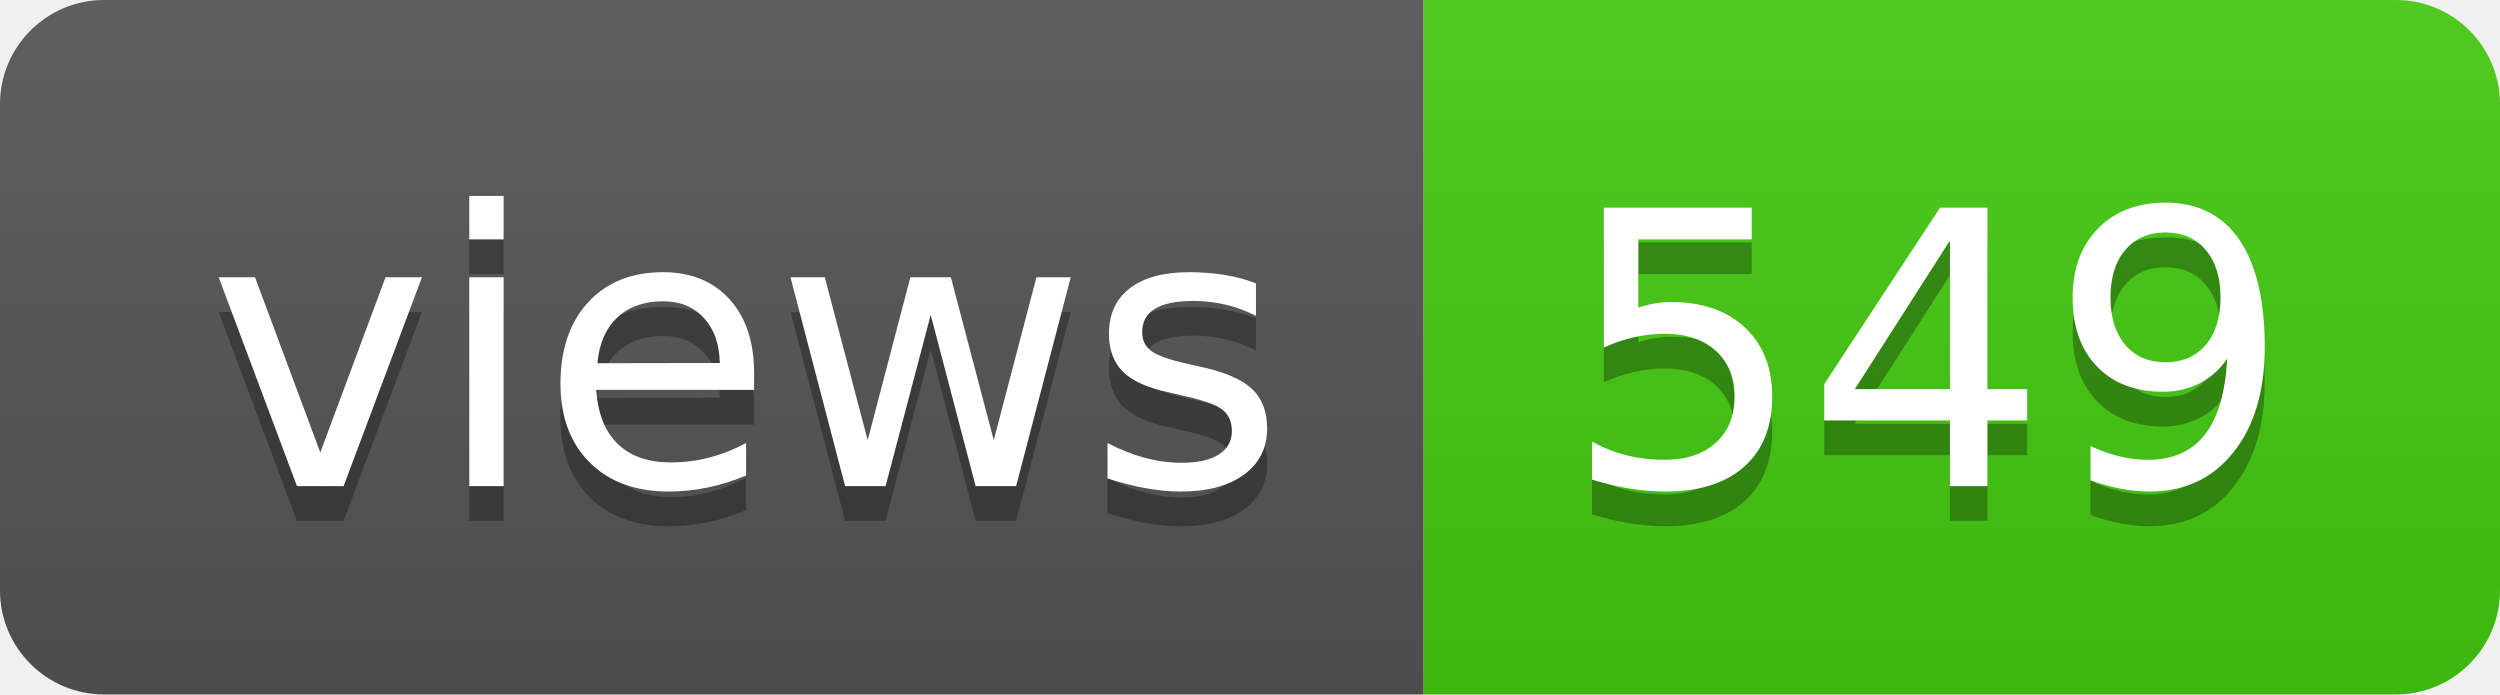
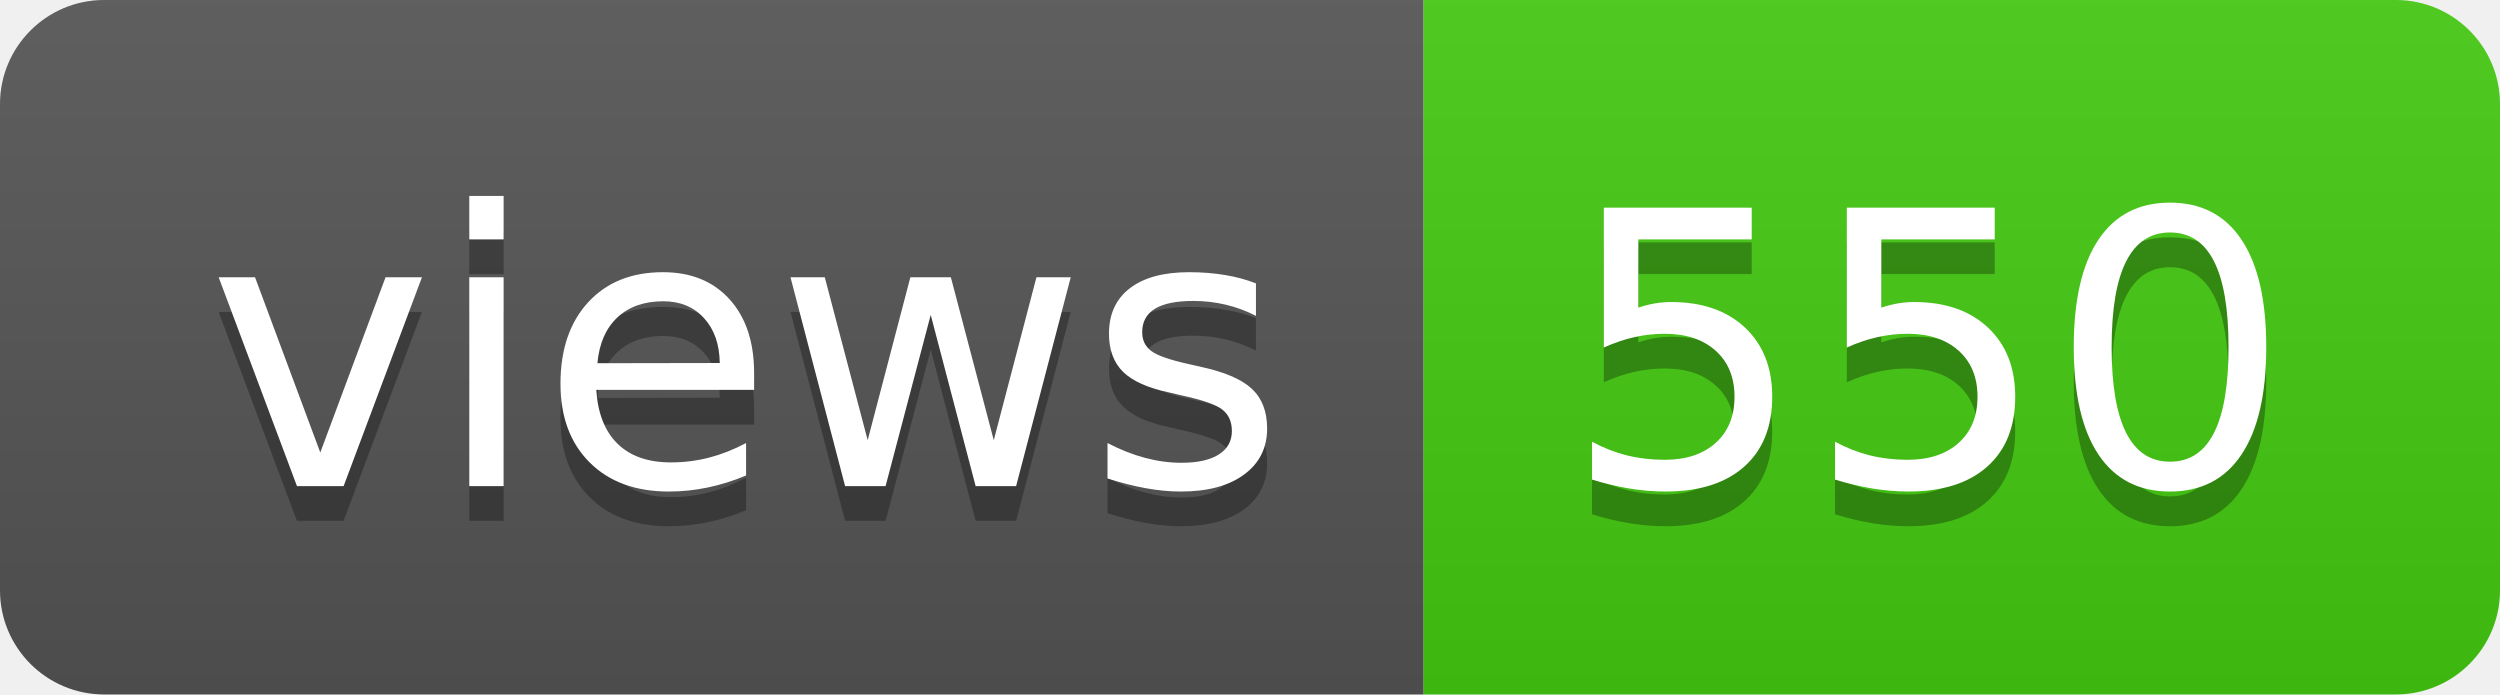
- <svg xmlns="http://www.w3.org/2000/svg" width="72" height="20" role="img" aria-label="views: 549">
+ <svg xmlns="http://www.w3.org/2000/svg" width="72" height="20" role="img" aria-label="views: 550">
  <linearGradient id="s" x2="0" y2="100%">
    <stop offset="0" stop-color="#bbb" stop-opacity=".1" />
    <stop offset="1" stop-opacity=".1" />
  </linearGradient>
  <clipPath id="r">
    <rect width="72" height="20" rx="3" fill="#fff" />
  </clipPath>
  <g clip-path="url(#r)">
    <rect width="41" height="20" fill="#555" />
    <rect x="41" width="31" height="20" fill="#4c1" />
    <rect width="72" height="20" fill="url(#s)" />
  </g>
  <g fill="#fff" text-anchor="middle" font-family="Verdana,Geneva,DejaVu Sans,sans-serif" text-rendering="geometricPrecision" font-size="110">
    <text aria-hidden="true" x="215" y="150" fill="#010101" fill-opacity=".3" transform="scale(.1)" textLength="310">views</text>
    <text x="215" y="140" transform="scale(.1)" fill="#fff" textLength="310">views</text>
-     <text aria-hidden="true" x="555" y="150" fill="#010101" fill-opacity=".3" transform="scale(.1)" textLength="210">549</text>
-     <text x="555" y="140" transform="scale(.1)" fill="#fff" textLength="210">549</text>
+     <text aria-hidden="true" x="555" y="150" fill="#010101" fill-opacity=".3" transform="scale(.1)" textLength="210">550</text>
+     <text x="555" y="140" transform="scale(.1)" fill="#fff" textLength="210">550</text>
  </g>
</svg>
